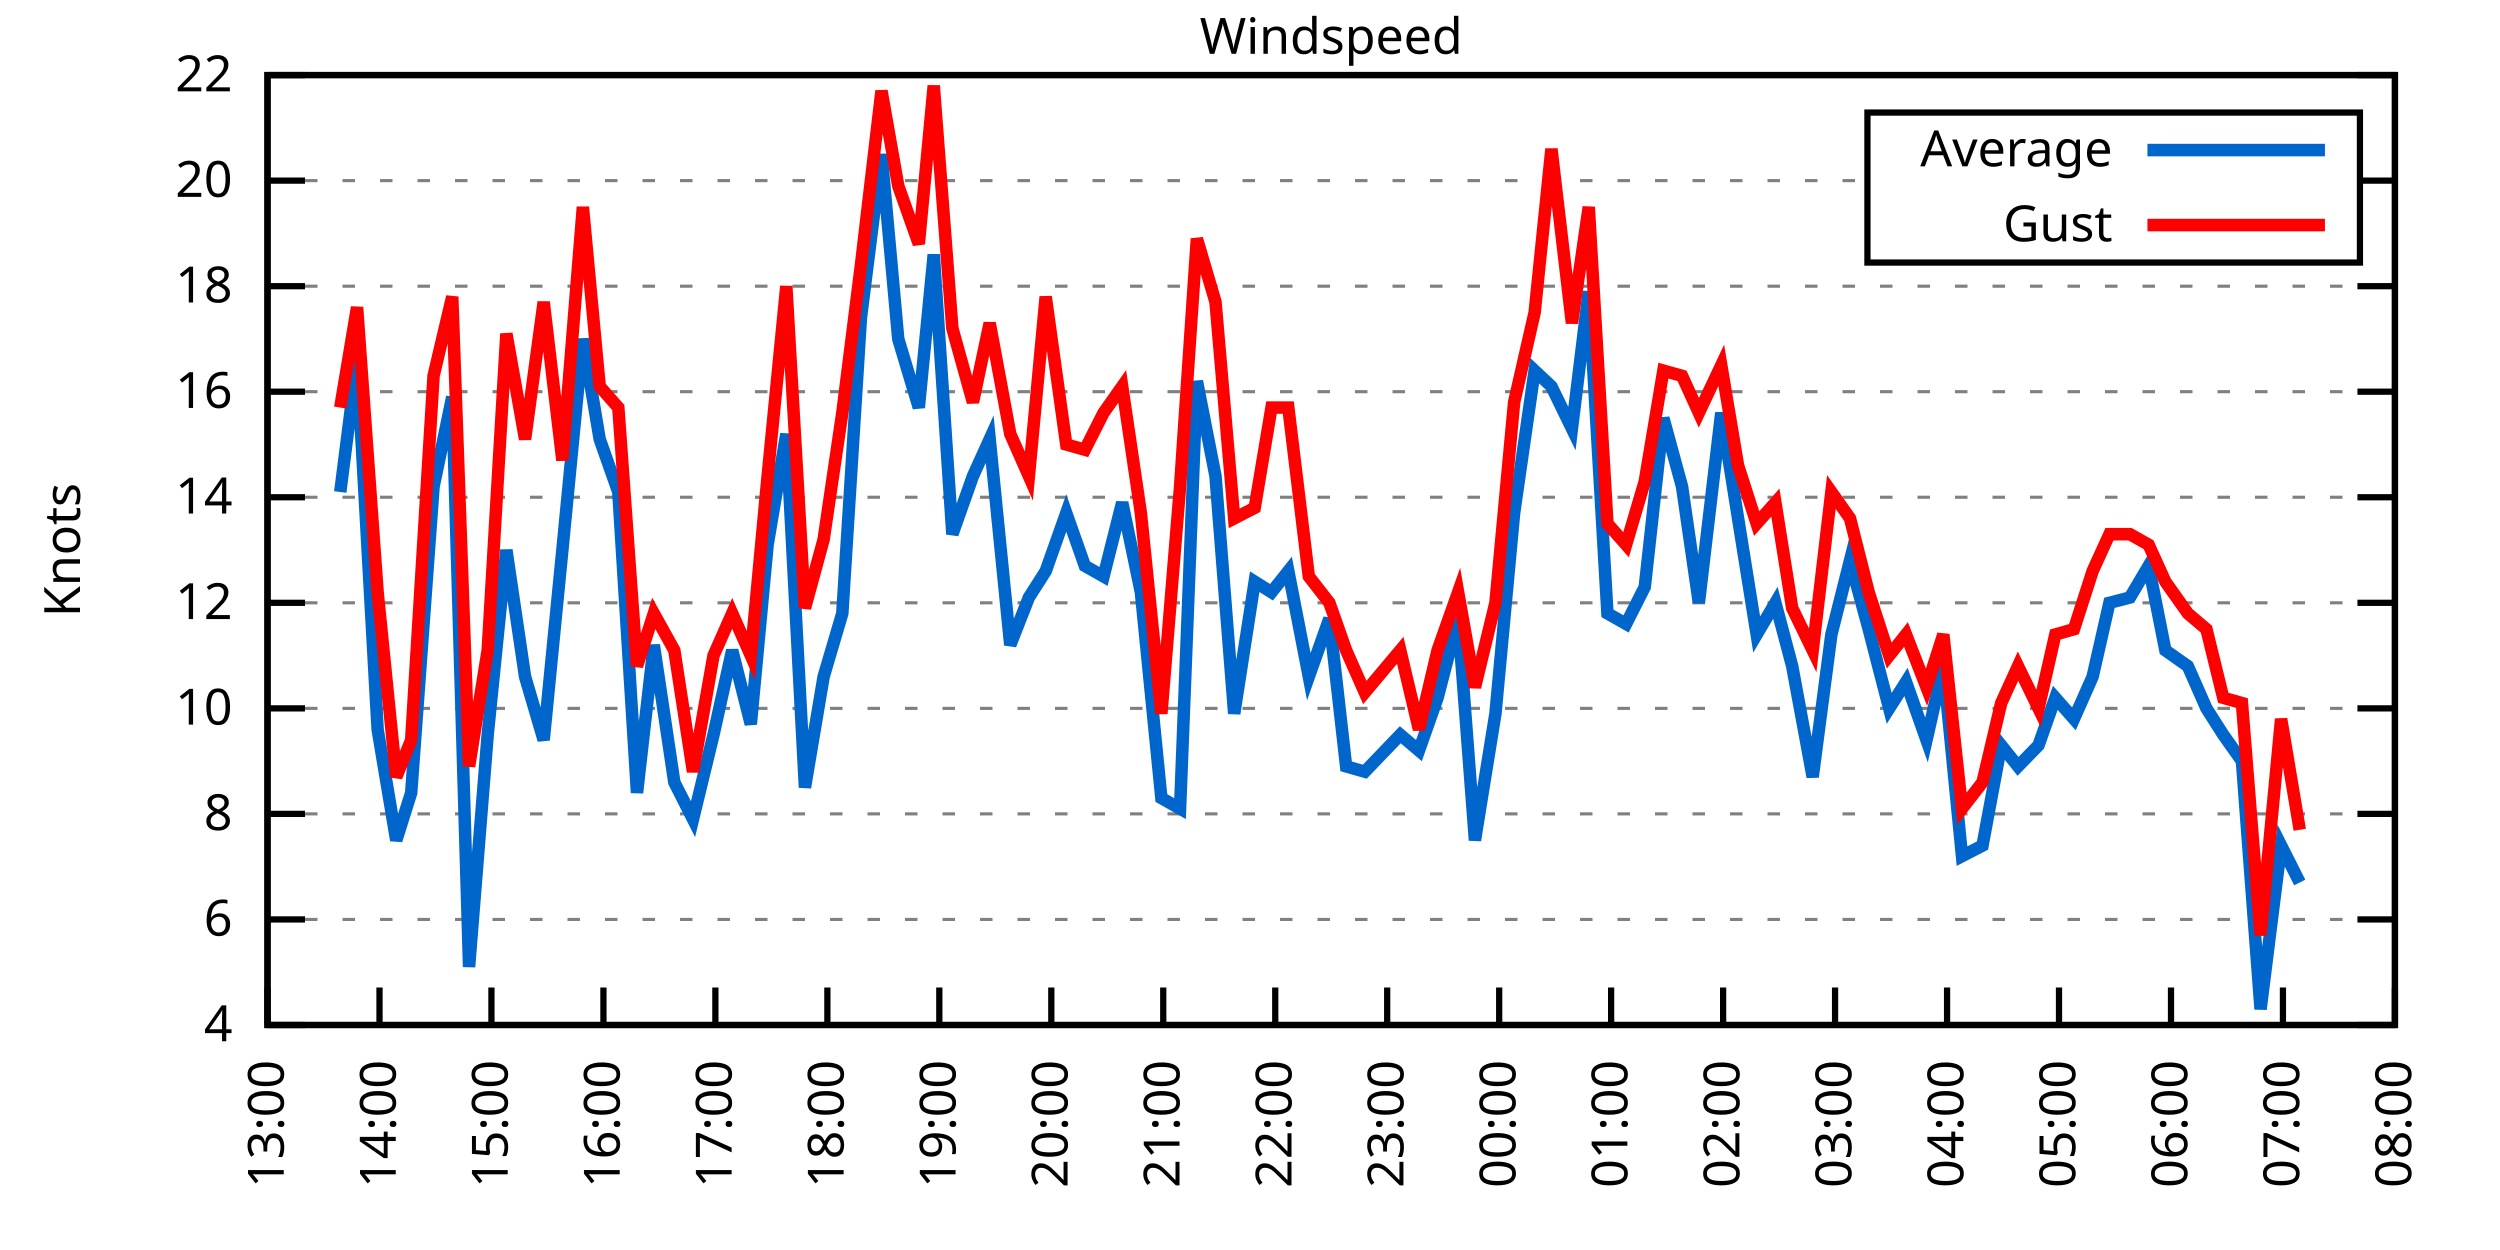
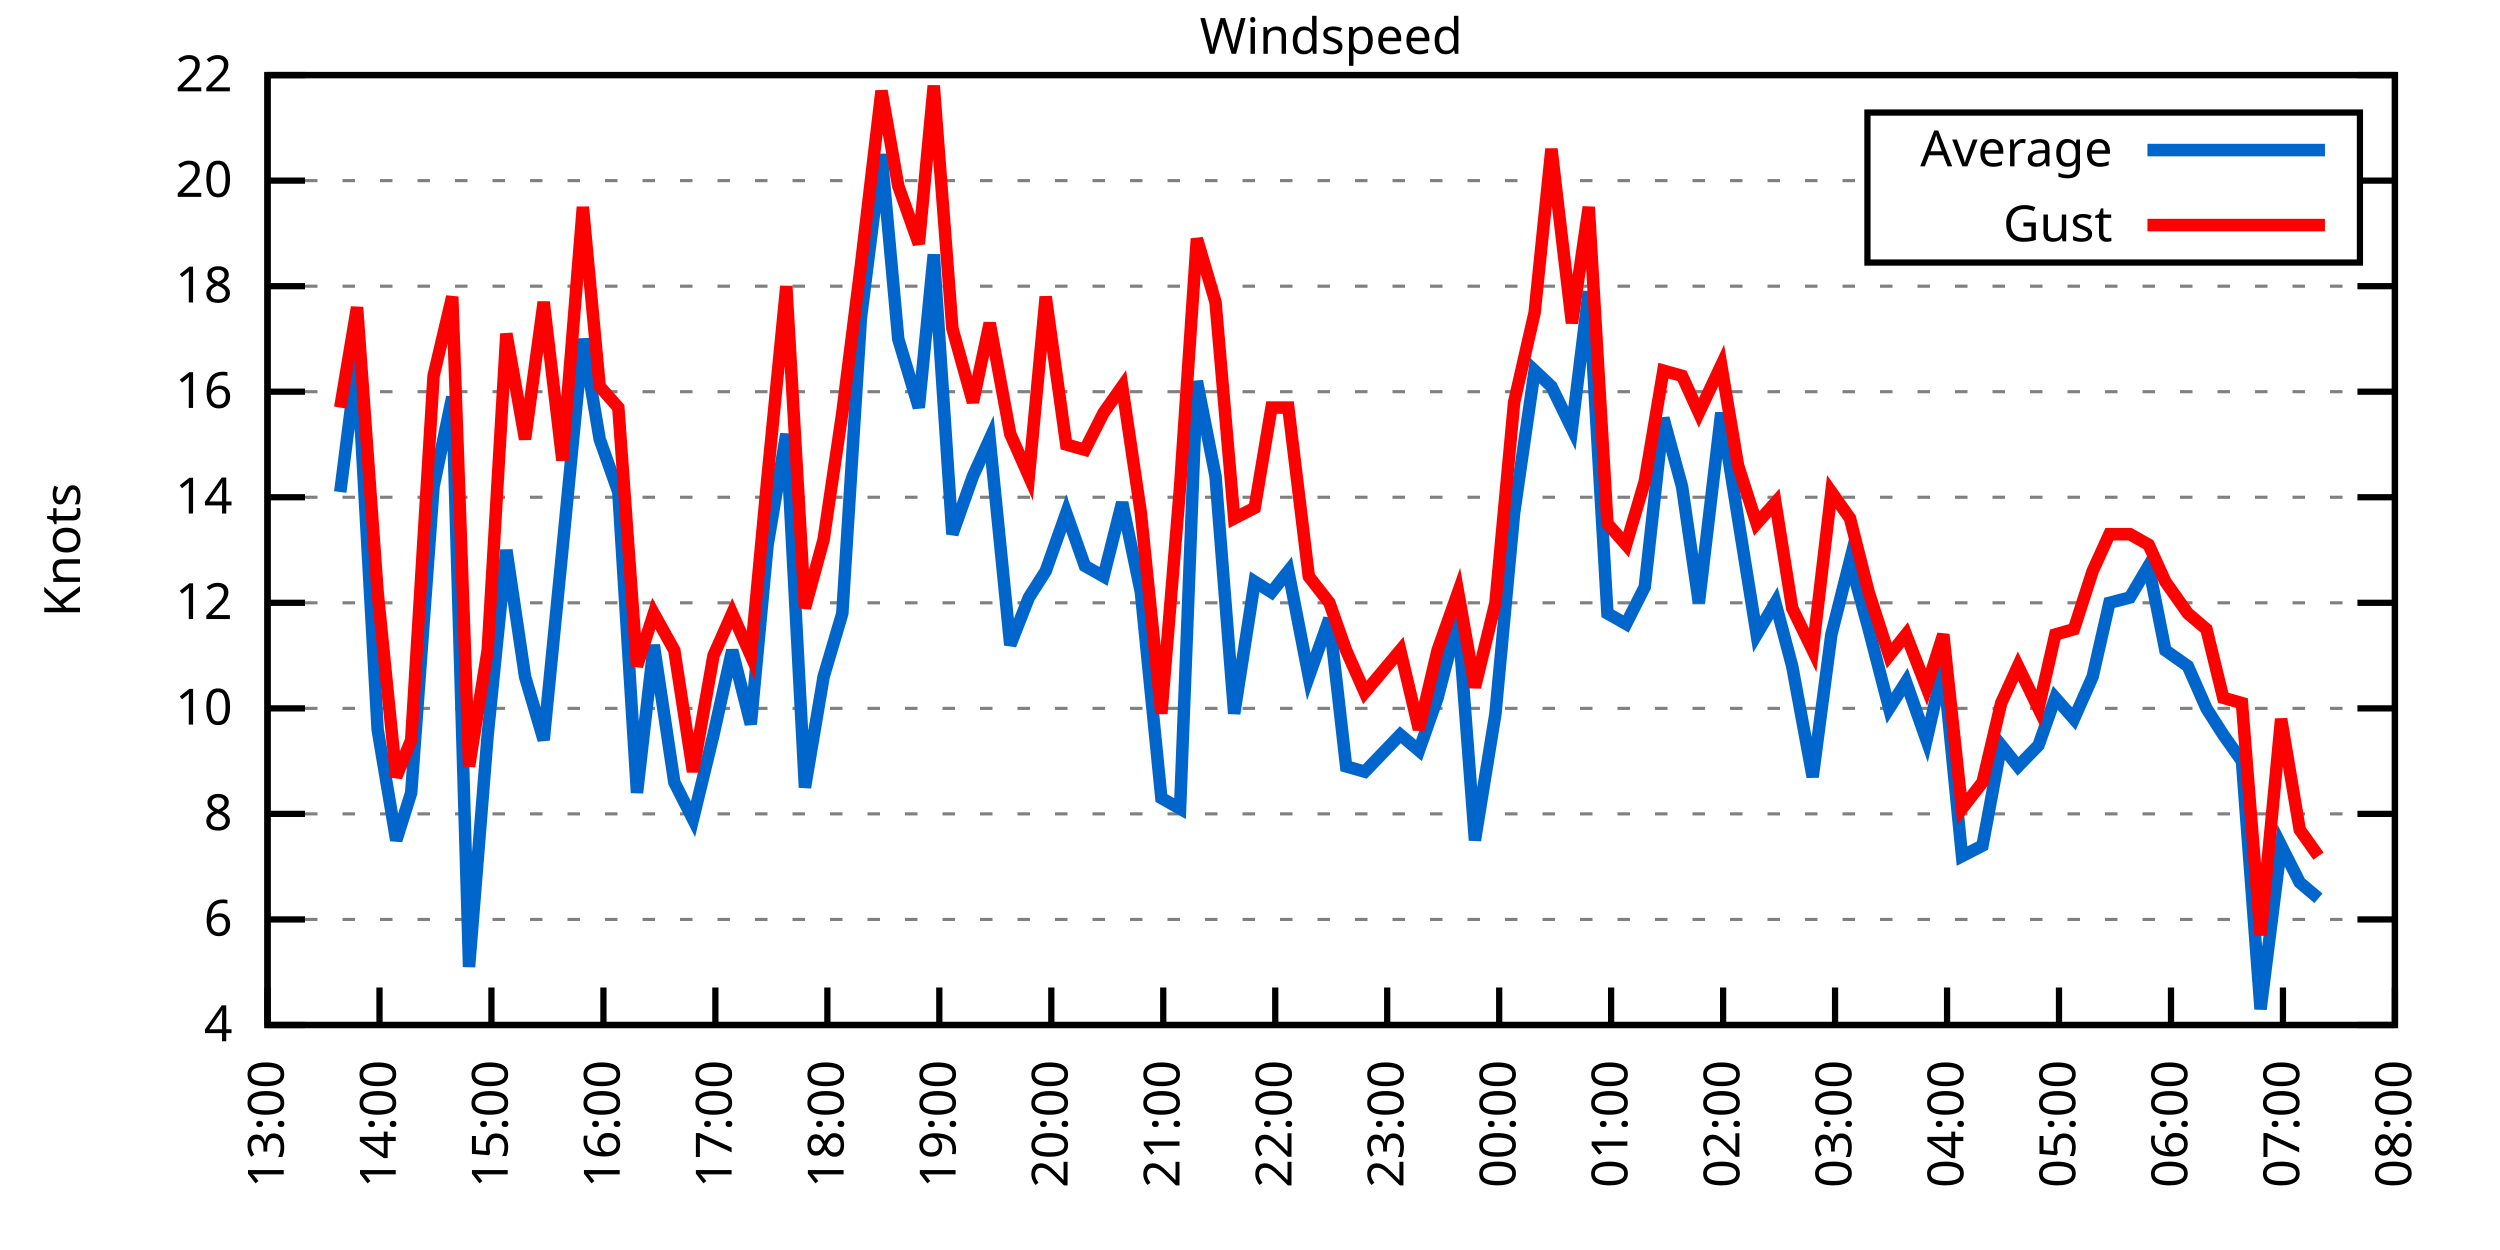
<svg xmlns="http://www.w3.org/2000/svg" xmlns:xlink="http://www.w3.org/1999/xlink" width="400" height="200" viewBox="0 0 400 200">
  <g id="gnuplot_canvas">
    <rect x="0" y="0" width="400" height="200" fill="none" />
    <defs>
      <circle id="gpDot" r="0.5" stroke-width="0.5" stroke="currentColor" />
      <path id="gpPt0" stroke-width="0.333" stroke="currentColor" d="M-1,0 h2 M0,-1 v2" />
      <path id="gpPt1" stroke-width="0.333" stroke="currentColor" d="M-1,-1 L1,1 M1,-1 L-1,1" />
      <path id="gpPt2" stroke-width="0.333" stroke="currentColor" d="M-1,0 L1,0 M0,-1 L0,1 M-1,-1 L1,1 M-1,1 L1,-1" />
      <rect id="gpPt3" stroke-width="0.333" stroke="currentColor" x="-1" y="-1" width="2" height="2" />
      <rect id="gpPt4" stroke-width="0.333" stroke="currentColor" fill="currentColor" x="-1" y="-1" width="2" height="2" />
      <circle id="gpPt5" stroke-width="0.333" stroke="currentColor" cx="0" cy="0" r="1" />
      <use xlink:href="#gpPt5" id="gpPt6" fill="currentColor" stroke="none" />
      <path id="gpPt7" stroke-width="0.333" stroke="currentColor" d="M0,-1.33 L-1.33,0.67 L1.33,0.67 z" />
      <use xlink:href="#gpPt7" id="gpPt8" fill="currentColor" stroke="none" />
      <use xlink:href="#gpPt7" id="gpPt9" stroke="currentColor" transform="rotate(180)" />
      <use xlink:href="#gpPt9" id="gpPt10" fill="currentColor" stroke="none" />
      <use xlink:href="#gpPt3" id="gpPt11" stroke="currentColor" transform="rotate(45)" />
      <use xlink:href="#gpPt11" id="gpPt12" fill="currentColor" stroke="none" />
      <path id="gpPt13" stroke-width="0.333" stroke="currentColor" d="M0,1.330 L1.265,0.411 L0.782,-1.067 L-0.782,-1.076 L-1.265,0.411 z" />
      <use xlink:href="#gpPt13" id="gpPt14" fill="currentColor" stroke="none" />
      <filter id="textbox" filterUnits="objectBoundingBox" x="0" y="0" height="1" width="1">
        <feFlood flood-color="white" flood-opacity="1" result="bgnd" />
        <feComposite in="SourceGraphic" in2="bgnd" operator="atop" />
      </filter>
      <filter id="greybox" filterUnits="objectBoundingBox" x="0" y="0" height="1" width="1">
        <feFlood flood-color="lightgrey" flood-opacity="1" result="grey" />
        <feComposite in="SourceGraphic" in2="grey" operator="atop" />
      </filter>
    </defs>
    <g fill="none" color="white" stroke="currentColor" stroke-width="1.00" stroke-linecap="butt" stroke-linejoin="miter">
</g>
    <g fill="none" color="black" stroke="currentColor" stroke-width="1.00" stroke-linecap="butt" stroke-linejoin="miter">
      <g stroke="none" shape-rendering="crispEdges">
        <polygon fill="rgb(255, 255, 255)" points="42.80,164.00 383.18,164.00 383.18,12.02 42.80,12.02 " />
      </g>
    </g>
    <g fill="none" color="black" stroke="currentColor" stroke-width="1.00" stroke-linecap="butt" stroke-linejoin="miter">
</g>
    <g fill="none" color="black" stroke="black" stroke-width="0.50" stroke-linecap="butt" stroke-linejoin="miter">
</g>
    <g fill="none" color="gray" stroke="currentColor" stroke-width="0.50" stroke-linecap="butt" stroke-linejoin="miter">
      <path stroke="gray" stroke-dasharray="2,4" class="gridline" d="M42.80,164.00 L383.19,164.00  " />
    </g>
    <g fill="none" color="gray" stroke="gray" stroke-width="1.00" stroke-linecap="butt" stroke-linejoin="miter">
</g>
    <g fill="none" color="black" stroke="currentColor" stroke-width="1.00" stroke-linecap="butt" stroke-linejoin="miter">
      <path stroke="black" d="M42.80,164.00 L48.80,164.00 M383.19,164.00 L377.19,164.00  " />
      <g transform="translate(37.20,166.60)" stroke="none" fill="black" font-family="Sans" font-size="8.00" text-anchor="end">
        <text>
          <tspan font-family="Sans"> 4</tspan>
        </text>
      </g>
    </g>
    <g fill="none" color="black" stroke="currentColor" stroke-width="1.00" stroke-linecap="butt" stroke-linejoin="miter">
</g>
    <g fill="none" color="black" stroke="black" stroke-width="0.50" stroke-linecap="butt" stroke-linejoin="miter">
</g>
    <g fill="none" color="gray" stroke="currentColor" stroke-width="0.50" stroke-linecap="butt" stroke-linejoin="miter">
      <path stroke="gray" stroke-dasharray="2,4" class="gridline" d="M42.80,147.11 L383.19,147.11  " />
    </g>
    <g fill="none" color="gray" stroke="gray" stroke-width="1.00" stroke-linecap="butt" stroke-linejoin="miter">
</g>
    <g fill="none" color="black" stroke="currentColor" stroke-width="1.00" stroke-linecap="butt" stroke-linejoin="miter">
      <path stroke="black" d="M42.80,147.11 L48.80,147.11 M383.19,147.11 L377.19,147.11  " />
      <g transform="translate(37.20,149.71)" stroke="none" fill="black" font-family="Sans" font-size="8.00" text-anchor="end">
        <text>
          <tspan font-family="Sans"> 6</tspan>
        </text>
      </g>
    </g>
    <g fill="none" color="black" stroke="currentColor" stroke-width="1.00" stroke-linecap="butt" stroke-linejoin="miter">
</g>
    <g fill="none" color="black" stroke="black" stroke-width="0.50" stroke-linecap="butt" stroke-linejoin="miter">
</g>
    <g fill="none" color="gray" stroke="currentColor" stroke-width="0.50" stroke-linecap="butt" stroke-linejoin="miter">
      <path stroke="gray" stroke-dasharray="2,4" class="gridline" d="M42.80,130.22 L383.19,130.22  " />
    </g>
    <g fill="none" color="gray" stroke="gray" stroke-width="1.00" stroke-linecap="butt" stroke-linejoin="miter">
</g>
    <g fill="none" color="black" stroke="currentColor" stroke-width="1.00" stroke-linecap="butt" stroke-linejoin="miter">
      <path stroke="black" d="M42.80,130.22 L48.80,130.22 M383.19,130.22 L377.19,130.22  " />
      <g transform="translate(37.20,132.82)" stroke="none" fill="black" font-family="Sans" font-size="8.00" text-anchor="end">
        <text>
          <tspan font-family="Sans"> 8</tspan>
        </text>
      </g>
    </g>
    <g fill="none" color="black" stroke="currentColor" stroke-width="1.00" stroke-linecap="butt" stroke-linejoin="miter">
</g>
    <g fill="none" color="black" stroke="black" stroke-width="0.50" stroke-linecap="butt" stroke-linejoin="miter">
</g>
    <g fill="none" color="gray" stroke="currentColor" stroke-width="0.50" stroke-linecap="butt" stroke-linejoin="miter">
      <path stroke="gray" stroke-dasharray="2,4" class="gridline" d="M42.80,113.34 L383.19,113.34  " />
    </g>
    <g fill="none" color="gray" stroke="gray" stroke-width="1.00" stroke-linecap="butt" stroke-linejoin="miter">
</g>
    <g fill="none" color="black" stroke="currentColor" stroke-width="1.00" stroke-linecap="butt" stroke-linejoin="miter">
      <path stroke="black" d="M42.80,113.34 L48.80,113.34 M383.19,113.34 L377.19,113.34  " />
      <g transform="translate(37.20,115.94)" stroke="none" fill="black" font-family="Sans" font-size="8.00" text-anchor="end">
        <text>
          <tspan font-family="Sans"> 10</tspan>
        </text>
      </g>
    </g>
    <g fill="none" color="black" stroke="currentColor" stroke-width="1.00" stroke-linecap="butt" stroke-linejoin="miter">
</g>
    <g fill="none" color="black" stroke="black" stroke-width="0.50" stroke-linecap="butt" stroke-linejoin="miter">
</g>
    <g fill="none" color="gray" stroke="currentColor" stroke-width="0.50" stroke-linecap="butt" stroke-linejoin="miter">
      <path stroke="gray" stroke-dasharray="2,4" class="gridline" d="M42.80,96.45 L383.19,96.45  " />
    </g>
    <g fill="none" color="gray" stroke="gray" stroke-width="1.00" stroke-linecap="butt" stroke-linejoin="miter">
</g>
    <g fill="none" color="black" stroke="currentColor" stroke-width="1.00" stroke-linecap="butt" stroke-linejoin="miter">
      <path stroke="black" d="M42.80,96.45 L48.80,96.45 M383.19,96.45 L377.19,96.45  " />
      <g transform="translate(37.20,99.05)" stroke="none" fill="black" font-family="Sans" font-size="8.00" text-anchor="end">
        <text>
          <tspan font-family="Sans"> 12</tspan>
        </text>
      </g>
    </g>
    <g fill="none" color="black" stroke="currentColor" stroke-width="1.00" stroke-linecap="butt" stroke-linejoin="miter">
</g>
    <g fill="none" color="black" stroke="black" stroke-width="0.50" stroke-linecap="butt" stroke-linejoin="miter">
</g>
    <g fill="none" color="gray" stroke="currentColor" stroke-width="0.50" stroke-linecap="butt" stroke-linejoin="miter">
      <path stroke="gray" stroke-dasharray="2,4" class="gridline" d="M42.80,79.56 L383.19,79.56  " />
    </g>
    <g fill="none" color="gray" stroke="gray" stroke-width="1.00" stroke-linecap="butt" stroke-linejoin="miter">
</g>
    <g fill="none" color="black" stroke="currentColor" stroke-width="1.00" stroke-linecap="butt" stroke-linejoin="miter">
      <path stroke="black" d="M42.80,79.56 L48.80,79.56 M383.19,79.56 L377.19,79.56  " />
      <g transform="translate(37.20,82.16)" stroke="none" fill="black" font-family="Sans" font-size="8.00" text-anchor="end">
        <text>
          <tspan font-family="Sans"> 14</tspan>
        </text>
      </g>
    </g>
    <g fill="none" color="black" stroke="currentColor" stroke-width="1.00" stroke-linecap="butt" stroke-linejoin="miter">
</g>
    <g fill="none" color="black" stroke="black" stroke-width="0.50" stroke-linecap="butt" stroke-linejoin="miter">
</g>
    <g fill="none" color="gray" stroke="currentColor" stroke-width="0.50" stroke-linecap="butt" stroke-linejoin="miter">
      <path stroke="gray" stroke-dasharray="2,4" class="gridline" d="M42.80,62.67 L383.19,62.67  " />
    </g>
    <g fill="none" color="gray" stroke="gray" stroke-width="1.00" stroke-linecap="butt" stroke-linejoin="miter">
</g>
    <g fill="none" color="black" stroke="currentColor" stroke-width="1.00" stroke-linecap="butt" stroke-linejoin="miter">
      <path stroke="black" d="M42.80,62.67 L48.80,62.67 M383.19,62.67 L377.19,62.67  " />
      <g transform="translate(37.20,65.27)" stroke="none" fill="black" font-family="Sans" font-size="8.00" text-anchor="end">
        <text>
          <tspan font-family="Sans"> 16</tspan>
        </text>
      </g>
    </g>
    <g fill="none" color="black" stroke="currentColor" stroke-width="1.00" stroke-linecap="butt" stroke-linejoin="miter">
</g>
    <g fill="none" color="black" stroke="black" stroke-width="0.50" stroke-linecap="butt" stroke-linejoin="miter">
</g>
    <g fill="none" color="gray" stroke="currentColor" stroke-width="0.50" stroke-linecap="butt" stroke-linejoin="miter">
      <path stroke="gray" stroke-dasharray="2,4" class="gridline" d="M42.80,45.79 L383.19,45.79  " />
    </g>
    <g fill="none" color="gray" stroke="gray" stroke-width="1.00" stroke-linecap="butt" stroke-linejoin="miter">
</g>
    <g fill="none" color="black" stroke="currentColor" stroke-width="1.00" stroke-linecap="butt" stroke-linejoin="miter">
      <path stroke="black" d="M42.80,45.79 L48.80,45.79 M383.19,45.79 L377.19,45.79  " />
      <g transform="translate(37.20,48.39)" stroke="none" fill="black" font-family="Sans" font-size="8.00" text-anchor="end">
        <text>
          <tspan font-family="Sans"> 18</tspan>
        </text>
      </g>
    </g>
    <g fill="none" color="black" stroke="currentColor" stroke-width="1.00" stroke-linecap="butt" stroke-linejoin="miter">
</g>
    <g fill="none" color="black" stroke="black" stroke-width="0.50" stroke-linecap="butt" stroke-linejoin="miter">
</g>
    <g fill="none" color="gray" stroke="currentColor" stroke-width="0.50" stroke-linecap="butt" stroke-linejoin="miter">
      <path stroke="gray" stroke-dasharray="2,4" class="gridline" d="M42.80,28.90 L298.79,28.90 M377.59,28.90 L383.19,28.90  " />
    </g>
    <g fill="none" color="gray" stroke="gray" stroke-width="1.00" stroke-linecap="butt" stroke-linejoin="miter">
</g>
    <g fill="none" color="black" stroke="currentColor" stroke-width="1.00" stroke-linecap="butt" stroke-linejoin="miter">
      <path stroke="black" d="M42.80,28.90 L48.80,28.90 M383.19,28.90 L377.19,28.90  " />
      <g transform="translate(37.20,31.50)" stroke="none" fill="black" font-family="Sans" font-size="8.00" text-anchor="end">
        <text>
          <tspan font-family="Sans"> 20</tspan>
        </text>
      </g>
    </g>
    <g fill="none" color="black" stroke="currentColor" stroke-width="1.00" stroke-linecap="butt" stroke-linejoin="miter">
</g>
    <g fill="none" color="black" stroke="black" stroke-width="0.50" stroke-linecap="butt" stroke-linejoin="miter">
</g>
    <g fill="none" color="gray" stroke="currentColor" stroke-width="0.50" stroke-linecap="butt" stroke-linejoin="miter">
      <path stroke="gray" stroke-dasharray="2,4" class="gridline" d="M42.80,12.01 L383.19,12.01  " />
    </g>
    <g fill="none" color="gray" stroke="gray" stroke-width="1.00" stroke-linecap="butt" stroke-linejoin="miter">
</g>
    <g fill="none" color="black" stroke="currentColor" stroke-width="1.00" stroke-linecap="butt" stroke-linejoin="miter">
      <path stroke="black" d="M42.80,12.01 L48.80,12.01 M383.19,12.01 L377.19,12.01  " />
      <g transform="translate(37.20,14.61)" stroke="none" fill="black" font-family="Sans" font-size="8.00" text-anchor="end">
        <text>
          <tspan font-family="Sans"> 22</tspan>
        </text>
      </g>
    </g>
    <g fill="none" color="black" stroke="currentColor" stroke-width="1.00" stroke-linecap="butt" stroke-linejoin="miter">
      <path stroke="black" d="M42.80,164.00 L42.80,158.00  " />
      <g transform="translate(45.40,169.60) rotate(270.00)" stroke="none" fill="black" font-family="Sans" font-size="8.00" text-anchor="end">
        <text>
          <tspan font-family="Sans">13:00</tspan>
        </text>
      </g>
    </g>
    <g fill="none" color="black" stroke="currentColor" stroke-width="1.00" stroke-linecap="butt" stroke-linejoin="miter">
      <path stroke="black" d="M60.72,164.00 L60.72,158.00  " />
      <g transform="translate(63.32,169.60) rotate(270.00)" stroke="none" fill="black" font-family="Sans" font-size="8.00" text-anchor="end">
        <text>
          <tspan font-family="Sans">14:00</tspan>
        </text>
      </g>
    </g>
    <g fill="none" color="black" stroke="currentColor" stroke-width="1.00" stroke-linecap="butt" stroke-linejoin="miter">
      <path stroke="black" d="M78.63,164.00 L78.63,158.00  " />
      <g transform="translate(81.23,169.60) rotate(270.00)" stroke="none" fill="black" font-family="Sans" font-size="8.00" text-anchor="end">
        <text>
          <tspan font-family="Sans">15:00</tspan>
        </text>
      </g>
    </g>
    <g fill="none" color="black" stroke="currentColor" stroke-width="1.00" stroke-linecap="butt" stroke-linejoin="miter">
      <path stroke="black" d="M96.55,164.00 L96.55,158.00  " />
      <g transform="translate(99.15,169.60) rotate(270.00)" stroke="none" fill="black" font-family="Sans" font-size="8.00" text-anchor="end">
        <text>
          <tspan font-family="Sans">16:00</tspan>
        </text>
      </g>
    </g>
    <g fill="none" color="black" stroke="currentColor" stroke-width="1.00" stroke-linecap="butt" stroke-linejoin="miter">
      <path stroke="black" d="M114.46,164.00 L114.46,158.00  " />
      <g transform="translate(117.06,169.60) rotate(270.00)" stroke="none" fill="black" font-family="Sans" font-size="8.00" text-anchor="end">
        <text>
          <tspan font-family="Sans">17:00</tspan>
        </text>
      </g>
    </g>
    <g fill="none" color="black" stroke="currentColor" stroke-width="1.00" stroke-linecap="butt" stroke-linejoin="miter">
      <path stroke="black" d="M132.38,164.00 L132.38,158.00  " />
      <g transform="translate(134.98,169.60) rotate(270.00)" stroke="none" fill="black" font-family="Sans" font-size="8.00" text-anchor="end">
        <text>
          <tspan font-family="Sans">18:00</tspan>
        </text>
      </g>
    </g>
    <g fill="none" color="black" stroke="currentColor" stroke-width="1.00" stroke-linecap="butt" stroke-linejoin="miter">
      <path stroke="black" d="M150.29,164.00 L150.29,158.00  " />
      <g transform="translate(152.89,169.60) rotate(270.00)" stroke="none" fill="black" font-family="Sans" font-size="8.00" text-anchor="end">
        <text>
          <tspan font-family="Sans">19:00</tspan>
        </text>
      </g>
    </g>
    <g fill="none" color="black" stroke="currentColor" stroke-width="1.00" stroke-linecap="butt" stroke-linejoin="miter">
      <path stroke="black" d="M168.21,164.00 L168.21,158.00  " />
      <g transform="translate(170.81,169.60) rotate(270.00)" stroke="none" fill="black" font-family="Sans" font-size="8.00" text-anchor="end">
        <text>
          <tspan font-family="Sans">20:00</tspan>
        </text>
      </g>
    </g>
    <g fill="none" color="black" stroke="currentColor" stroke-width="1.00" stroke-linecap="butt" stroke-linejoin="miter">
      <path stroke="black" d="M186.12,164.00 L186.12,158.00  " />
      <g transform="translate(188.72,169.60) rotate(270.00)" stroke="none" fill="black" font-family="Sans" font-size="8.00" text-anchor="end">
        <text>
          <tspan font-family="Sans">21:00</tspan>
        </text>
      </g>
    </g>
    <g fill="none" color="black" stroke="currentColor" stroke-width="1.00" stroke-linecap="butt" stroke-linejoin="miter">
      <path stroke="black" d="M204.04,164.00 L204.04,158.00  " />
      <g transform="translate(206.64,169.60) rotate(270.00)" stroke="none" fill="black" font-family="Sans" font-size="8.00" text-anchor="end">
        <text>
          <tspan font-family="Sans">22:00</tspan>
        </text>
      </g>
    </g>
    <g fill="none" color="black" stroke="currentColor" stroke-width="1.00" stroke-linecap="butt" stroke-linejoin="miter">
      <path stroke="black" d="M221.95,164.00 L221.95,158.00  " />
      <g transform="translate(224.55,169.60) rotate(270.00)" stroke="none" fill="black" font-family="Sans" font-size="8.00" text-anchor="end">
        <text>
          <tspan font-family="Sans">23:00</tspan>
        </text>
      </g>
    </g>
    <g fill="none" color="black" stroke="currentColor" stroke-width="1.00" stroke-linecap="butt" stroke-linejoin="miter">
      <path stroke="black" d="M239.87,164.00 L239.87,158.00  " />
      <g transform="translate(242.47,169.60) rotate(270.00)" stroke="none" fill="black" font-family="Sans" font-size="8.00" text-anchor="end">
        <text>
          <tspan font-family="Sans">00:00</tspan>
        </text>
      </g>
    </g>
    <g fill="none" color="black" stroke="currentColor" stroke-width="1.00" stroke-linecap="butt" stroke-linejoin="miter">
      <path stroke="black" d="M257.78,164.00 L257.78,158.00  " />
      <g transform="translate(260.38,169.60) rotate(270.00)" stroke="none" fill="black" font-family="Sans" font-size="8.00" text-anchor="end">
        <text>
          <tspan font-family="Sans">01:00</tspan>
        </text>
      </g>
    </g>
    <g fill="none" color="black" stroke="currentColor" stroke-width="1.00" stroke-linecap="butt" stroke-linejoin="miter">
      <path stroke="black" d="M275.70,164.00 L275.70,158.00  " />
      <g transform="translate(278.30,169.60) rotate(270.00)" stroke="none" fill="black" font-family="Sans" font-size="8.00" text-anchor="end">
        <text>
          <tspan font-family="Sans">02:00</tspan>
        </text>
      </g>
    </g>
    <g fill="none" color="black" stroke="currentColor" stroke-width="1.00" stroke-linecap="butt" stroke-linejoin="miter">
      <path stroke="black" d="M293.61,164.00 L293.61,158.00  " />
      <g transform="translate(296.21,169.60) rotate(270.00)" stroke="none" fill="black" font-family="Sans" font-size="8.00" text-anchor="end">
        <text>
          <tspan font-family="Sans">03:00</tspan>
        </text>
      </g>
    </g>
    <g fill="none" color="black" stroke="currentColor" stroke-width="1.00" stroke-linecap="butt" stroke-linejoin="miter">
      <path stroke="black" d="M311.53,164.00 L311.53,158.00  " />
      <g transform="translate(314.13,169.60) rotate(270.00)" stroke="none" fill="black" font-family="Sans" font-size="8.00" text-anchor="end">
        <text>
          <tspan font-family="Sans">04:00</tspan>
        </text>
      </g>
    </g>
    <g fill="none" color="black" stroke="currentColor" stroke-width="1.00" stroke-linecap="butt" stroke-linejoin="miter">
      <path stroke="black" d="M329.44,164.00 L329.44,158.00  " />
      <g transform="translate(332.04,169.60) rotate(270.00)" stroke="none" fill="black" font-family="Sans" font-size="8.00" text-anchor="end">
        <text>
          <tspan font-family="Sans">05:00</tspan>
        </text>
      </g>
    </g>
    <g fill="none" color="black" stroke="currentColor" stroke-width="1.00" stroke-linecap="butt" stroke-linejoin="miter">
      <path stroke="black" d="M347.36,164.00 L347.36,158.00  " />
      <g transform="translate(349.96,169.60) rotate(270.00)" stroke="none" fill="black" font-family="Sans" font-size="8.00" text-anchor="end">
        <text>
          <tspan font-family="Sans">06:00</tspan>
        </text>
      </g>
    </g>
    <g fill="none" color="black" stroke="currentColor" stroke-width="1.00" stroke-linecap="butt" stroke-linejoin="miter">
      <path stroke="black" d="M365.27,164.00 L365.27,158.00  " />
      <g transform="translate(367.87,169.60) rotate(270.00)" stroke="none" fill="black" font-family="Sans" font-size="8.00" text-anchor="end">
        <text>
          <tspan font-family="Sans">07:00</tspan>
        </text>
      </g>
    </g>
    <g fill="none" color="black" stroke="currentColor" stroke-width="1.00" stroke-linecap="butt" stroke-linejoin="miter">
      <path stroke="black" d="M383.19,164.00 L383.19,158.00  " />
      <g transform="translate(385.79,169.60) rotate(270.00)" stroke="none" fill="black" font-family="Sans" font-size="8.00" text-anchor="end">
        <text>
          <tspan font-family="Sans">08:00</tspan>
        </text>
      </g>
    </g>
    <g fill="none" color="black" stroke="currentColor" stroke-width="1.00" stroke-linecap="butt" stroke-linejoin="miter">
</g>
    <g fill="none" color="black" stroke="currentColor" stroke-width="1.00" stroke-linecap="butt" stroke-linejoin="miter">
      <path stroke="black" d="M42.80,12.01 L42.80,164.00 L383.19,164.00 L383.19,12.01 L42.80,12.01 Z  " />
    </g>
    <g fill="none" color="black" stroke="currentColor" stroke-width="1.00" stroke-linecap="butt" stroke-linejoin="miter">
</g>
    <g fill="none" color="black" stroke="currentColor" stroke-width="1.00" stroke-linecap="butt" stroke-linejoin="miter">
      <path stroke="black" d="M298.79,42.01 L298.79,18.01 L377.59,18.01 L377.59,42.01 L298.79,42.01 Z  " />
    </g>
    <g id="Windspeed_plot_1">
      <g fill="none" color="white" stroke="black" stroke-width="2.00" stroke-linecap="butt" stroke-linejoin="miter">
</g>
      <g fill="none" color="black" stroke="currentColor" stroke-width="2.00" stroke-linecap="butt" stroke-linejoin="miter">
        <g transform="translate(337.99,26.61)" stroke="none" fill="black" font-family="Sans" font-size="8.00" text-anchor="end">
          <text>
            <tspan font-family="Sans">Average</tspan>
          </text>
        </g>
      </g>
      <g fill="none" color="black" stroke="currentColor" stroke-width="2.00" stroke-linecap="butt" stroke-linejoin="miter">
-         <path stroke="rgb(  0, 102, 204)" d="M343.59,24.01 L371.99,24.01 M54.44,78.72 L57.13,57.61 L60.42,116.71 L63.40,134.45 L65.79,126.85 L69.37,77.87   L72.36,63.52 L75.05,154.71 L78.03,117.56 L81.02,88.00 L84.01,108.27 L86.99,118.40 L89.98,88.00 L93.26,54.23   L95.95,70.27 L98.93,78.72 L101.92,126.85 L104.61,103.20 L107.89,125.16 L110.88,131.07 L114.16,117.56 L117.15,104.05   L120.13,115.87 L122.82,87.16 L125.81,69.43 L128.79,126.00 L131.78,108.27 L134.77,98.14 L137.75,50.85 L141.04,24.68   L143.72,54.23 L147.01,65.21 L149.40,40.72 L152.38,85.47 L155.67,76.18 L158.35,70.27 L161.64,103.20 L164.62,95.60   L167.31,91.38 L170.60,82.09 L173.58,90.54 L176.57,92.23 L179.55,80.41 L182.54,94.76 L185.82,127.69 L188.81,129.38   L191.50,60.98 L194.48,76.18 L197.47,114.18 L200.75,93.07 L203.44,94.76 L206.13,91.38 L209.41,108.27 L212.70,98.98   L215.38,122.62 L218.37,123.47 L224.04,117.56 L227.03,120.09 L230.01,111.65 L233.30,98.98 L235.99,134.45 L239.27,114.18   L242.26,82.09 L245.54,59.30 L248.23,61.83 L251.51,68.58 L254.20,46.63 L257.19,98.14 L260.17,99.83 L263.16,93.92   L266.14,66.90 L269.13,77.87 L271.82,96.45 L275.40,66.05 L278.09,82.94 L281.07,101.52 L284.06,96.45 L286.75,106.58   L290.03,124.31 L293.02,101.52 L296.00,89.69 L298.99,100.67 L302.27,113.34 L304.96,109.11 L308.24,118.40 L310.93,106.58   L313.92,136.98 L317.20,135.29 L320.19,119.25 L322.88,122.62 L326.16,119.25 L328.85,111.65 L331.83,115.03 L334.82,108.27   L337.51,96.45 L340.79,95.60 L343.78,90.54 L346.46,104.05 L350.05,106.58 L353.03,113.34 L355.72,117.56 L358.71,121.78   L361.69,161.47 L364.98,135.29 L367.96,141.20  " />
+         <path stroke="rgb(  0, 102, 204)" d="M343.59,24.01 L371.99,24.01 M54.44,78.72 L57.13,57.61 L60.42,116.71 L63.40,134.45 L65.79,126.85 L69.37,77.87   L72.36,63.52 L75.05,154.71 L78.03,117.56 L81.02,88.00 L84.01,108.27 L86.99,118.40 L89.98,88.00 L93.26,54.23   L95.95,70.27 L98.93,78.72 L101.92,126.85 L104.61,103.20 L107.89,125.16 L110.88,131.07 L114.16,117.56 L117.15,104.05   L120.13,115.87 L122.82,87.16 L125.81,69.43 L128.79,126.00 L131.78,108.27 L134.77,98.14 L137.75,50.85 L141.04,24.68   L143.72,54.23 L147.01,65.21 L149.40,40.72 L152.38,85.47 L155.67,76.18 L158.35,70.27 L161.64,103.20 L164.62,95.60   L167.31,91.38 L170.60,82.09 L173.58,90.54 L176.57,92.23 L179.55,80.41 L182.54,94.76 L185.82,127.69 L188.81,129.38   L191.50,60.98 L194.48,76.18 L197.47,114.18 L200.75,93.07 L203.44,94.76 L206.13,91.38 L209.41,108.27 L212.70,98.98   L215.38,122.62 L218.37,123.47 L224.04,117.56 L227.03,120.09 L230.01,111.65 L233.30,98.98 L235.99,134.45 L239.27,114.18   L242.26,82.09 L245.54,59.30 L248.23,61.83 L251.51,68.58 L254.20,46.63 L257.19,98.14 L260.17,99.83 L263.16,93.92   L266.14,66.90 L269.13,77.87 L271.82,96.45 L275.40,66.05 L278.09,82.94 L281.07,101.52 L284.06,96.45 L286.75,106.58   L290.03,124.31 L293.02,101.52 L296.00,89.69 L298.99,100.67 L302.27,113.34 L304.96,109.11 L308.24,118.40 L310.93,106.58   L313.92,136.98 L317.20,135.29 L320.19,119.25 L322.88,122.62 L326.16,119.25 L328.85,111.65 L331.83,115.03 L334.82,108.27   L337.51,96.45 L340.79,95.60 L343.78,90.54 L346.46,104.05 L350.05,106.58 L353.03,113.34 L355.72,117.56 L358.71,121.78   L361.69,161.47 L364.98,135.29 L367.96,141.20 L370.95,143.73  " />
      </g>
    </g>
    <g id="Windspeed_plot_2">
      <g fill="none" color="black" stroke="currentColor" stroke-width="2.00" stroke-linecap="butt" stroke-linejoin="miter">
        <g transform="translate(337.99,38.61)" stroke="none" fill="black" font-family="Sans" font-size="8.00" text-anchor="end">
          <text>
            <tspan font-family="Sans">Gust</tspan>
          </text>
        </g>
      </g>
      <g fill="none" color="black" stroke="currentColor" stroke-width="2.00" stroke-linecap="butt" stroke-linejoin="miter">
-         <path stroke="rgb(255,   0,   0)" d="M343.59,36.01 L371.99,36.01 M54.44,65.21 L57.13,49.16 L60.42,94.76 L63.40,124.31 L65.79,118.40 L69.37,60.14   L72.36,47.47 L75.05,122.62 L78.03,104.05 L81.02,53.39 L84.01,70.27 L86.99,48.32 L89.98,73.65 L93.26,33.12   L95.95,61.83 L98.93,65.21 L101.92,106.58 L104.61,98.14 L107.89,104.05 L110.88,123.47 L114.16,104.89 L117.15,98.14   L120.13,104.89 L122.82,76.18 L125.81,45.79 L128.79,97.29 L131.78,86.32 L134.77,66.05 L137.75,42.41 L141.04,14.54   L143.72,29.74 L147.01,39.03 L149.40,13.70 L152.38,52.54 L155.67,64.36 L158.35,51.70 L161.64,69.43 L164.62,76.18   L167.31,47.47 L170.60,71.12 L173.58,71.96 L176.57,66.05 L179.55,61.83 L182.54,82.09 L185.82,114.18 L188.81,77.87   L191.50,38.19 L194.48,48.32 L197.47,82.94 L200.75,81.25 L203.44,65.21 L206.13,65.21 L209.41,92.23 L212.70,96.45   L215.38,104.05 L218.37,110.80 L224.04,104.05 L227.03,116.71 L230.01,104.05 L233.30,94.76 L235.99,109.96 L239.27,96.45   L242.26,64.36 L245.54,50.01 L248.23,23.83 L251.51,51.70 L254.20,33.12 L257.19,83.78 L260.17,87.16 L263.16,77.03   L266.14,59.30 L269.13,60.14 L271.82,66.05 L275.40,58.45 L278.09,74.49 L281.07,83.78 L284.06,80.41 L286.75,97.29   L290.03,104.05 L293.02,78.72 L296.00,82.94 L298.99,94.76 L302.27,104.89 L304.96,101.52 L308.24,109.96 L310.93,101.52   L313.92,129.38 L317.20,125.16 L320.19,112.49 L322.88,106.58 L326.16,113.34 L328.85,101.52 L331.83,100.67 L334.82,91.38   L337.51,85.47 L340.79,85.47 L343.78,87.16 L346.46,93.07 L350.05,98.14 L353.03,100.67 L355.72,111.65 L358.71,112.49   L361.69,149.65 L364.98,115.03 L367.96,132.76  " />
+         <path stroke="rgb(255,   0,   0)" d="M343.59,36.01 L371.99,36.01 M54.44,65.21 L57.13,49.16 L60.42,94.76 L63.40,124.31 L65.79,118.40 L69.37,60.14   L72.36,47.47 L75.05,122.62 L78.03,104.05 L81.02,53.39 L84.01,70.27 L86.99,48.32 L89.98,73.65 L93.26,33.12   L95.95,61.83 L98.93,65.21 L101.92,106.58 L104.61,98.14 L107.89,104.05 L110.88,123.47 L114.16,104.89 L117.15,98.14   L120.13,104.89 L122.82,76.18 L125.81,45.79 L128.79,97.29 L131.78,86.32 L134.77,66.05 L137.75,42.41 L141.04,14.54   L143.72,29.74 L147.01,39.03 L149.40,13.70 L152.38,52.54 L155.67,64.36 L158.35,51.70 L161.64,69.43 L164.62,76.18   L167.31,47.47 L170.60,71.12 L173.58,71.96 L176.57,66.05 L179.55,61.83 L182.54,82.09 L185.82,114.18 L188.81,77.87   L191.50,38.19 L194.48,48.32 L197.47,82.94 L200.75,81.25 L203.44,65.21 L206.13,65.21 L209.41,92.23 L212.70,96.45   L215.38,104.05 L218.37,110.80 L224.04,104.05 L227.03,116.71 L230.01,104.05 L233.30,94.76 L235.99,109.96 L239.27,96.45   L242.26,64.36 L245.54,50.01 L248.23,23.83 L251.51,51.70 L254.20,33.12 L257.19,83.78 L260.17,87.16 L263.16,77.03   L266.14,59.30 L269.13,60.14 L271.82,66.05 L275.40,58.45 L278.09,74.49 L281.07,83.78 L284.06,80.41 L286.75,97.29   L290.03,104.05 L293.02,78.72 L296.00,82.94 L298.99,94.76 L302.27,104.89 L304.96,101.52 L308.24,109.96 L310.93,101.52   L313.92,129.38 L317.20,125.16 L320.19,112.49 L322.88,106.58 L326.16,113.34 L328.85,101.52 L331.83,100.67 L334.82,91.38   L337.51,85.47 L340.79,85.47 L343.78,87.16 L346.46,93.07 L350.05,98.14 L353.03,100.67 L355.72,111.65 L358.71,112.49   L361.69,149.65 L364.98,115.03 L367.96,132.76 L370.95,136.98  " />
      </g>
    </g>
    <g fill="none" color="black" stroke="currentColor" stroke-width="2.00" stroke-linecap="butt" stroke-linejoin="miter">
</g>
    <g fill="none" color="black" stroke="black" stroke-width="1.00" stroke-linecap="butt" stroke-linejoin="miter">
</g>
    <g fill="none" color="black" stroke="currentColor" stroke-width="1.00" stroke-linecap="butt" stroke-linejoin="miter">
      <path stroke="black" d="M42.80,12.01 L42.80,164.00 L383.19,164.00 L383.19,12.01 L42.80,12.01 Z  " />
      <g transform="translate(12.80,88.01) rotate(270.00)" stroke="none" fill="black" font-family="Sans" font-size="8.00" text-anchor="middle">
        <text>
          <tspan font-family="Sans">Knots</tspan>
        </text>
      </g>
    </g>
    <g fill="none" color="black" stroke="currentColor" stroke-width="1.00" stroke-linecap="butt" stroke-linejoin="miter">
</g>
    <g fill="none" color="black" stroke="currentColor" stroke-width="1.00" stroke-linecap="butt" stroke-linejoin="miter">
      <g transform="translate(212.99,8.61)" stroke="none" fill="black" font-family="Sans" font-size="8.00" text-anchor="middle">
        <text>
          <tspan font-family="Sans">Windspeed</tspan>
        </text>
      </g>
    </g>
    <g fill="none" color="black" stroke="currentColor" stroke-width="1.00" stroke-linecap="butt" stroke-linejoin="miter">
</g>
  </g>
</svg>
